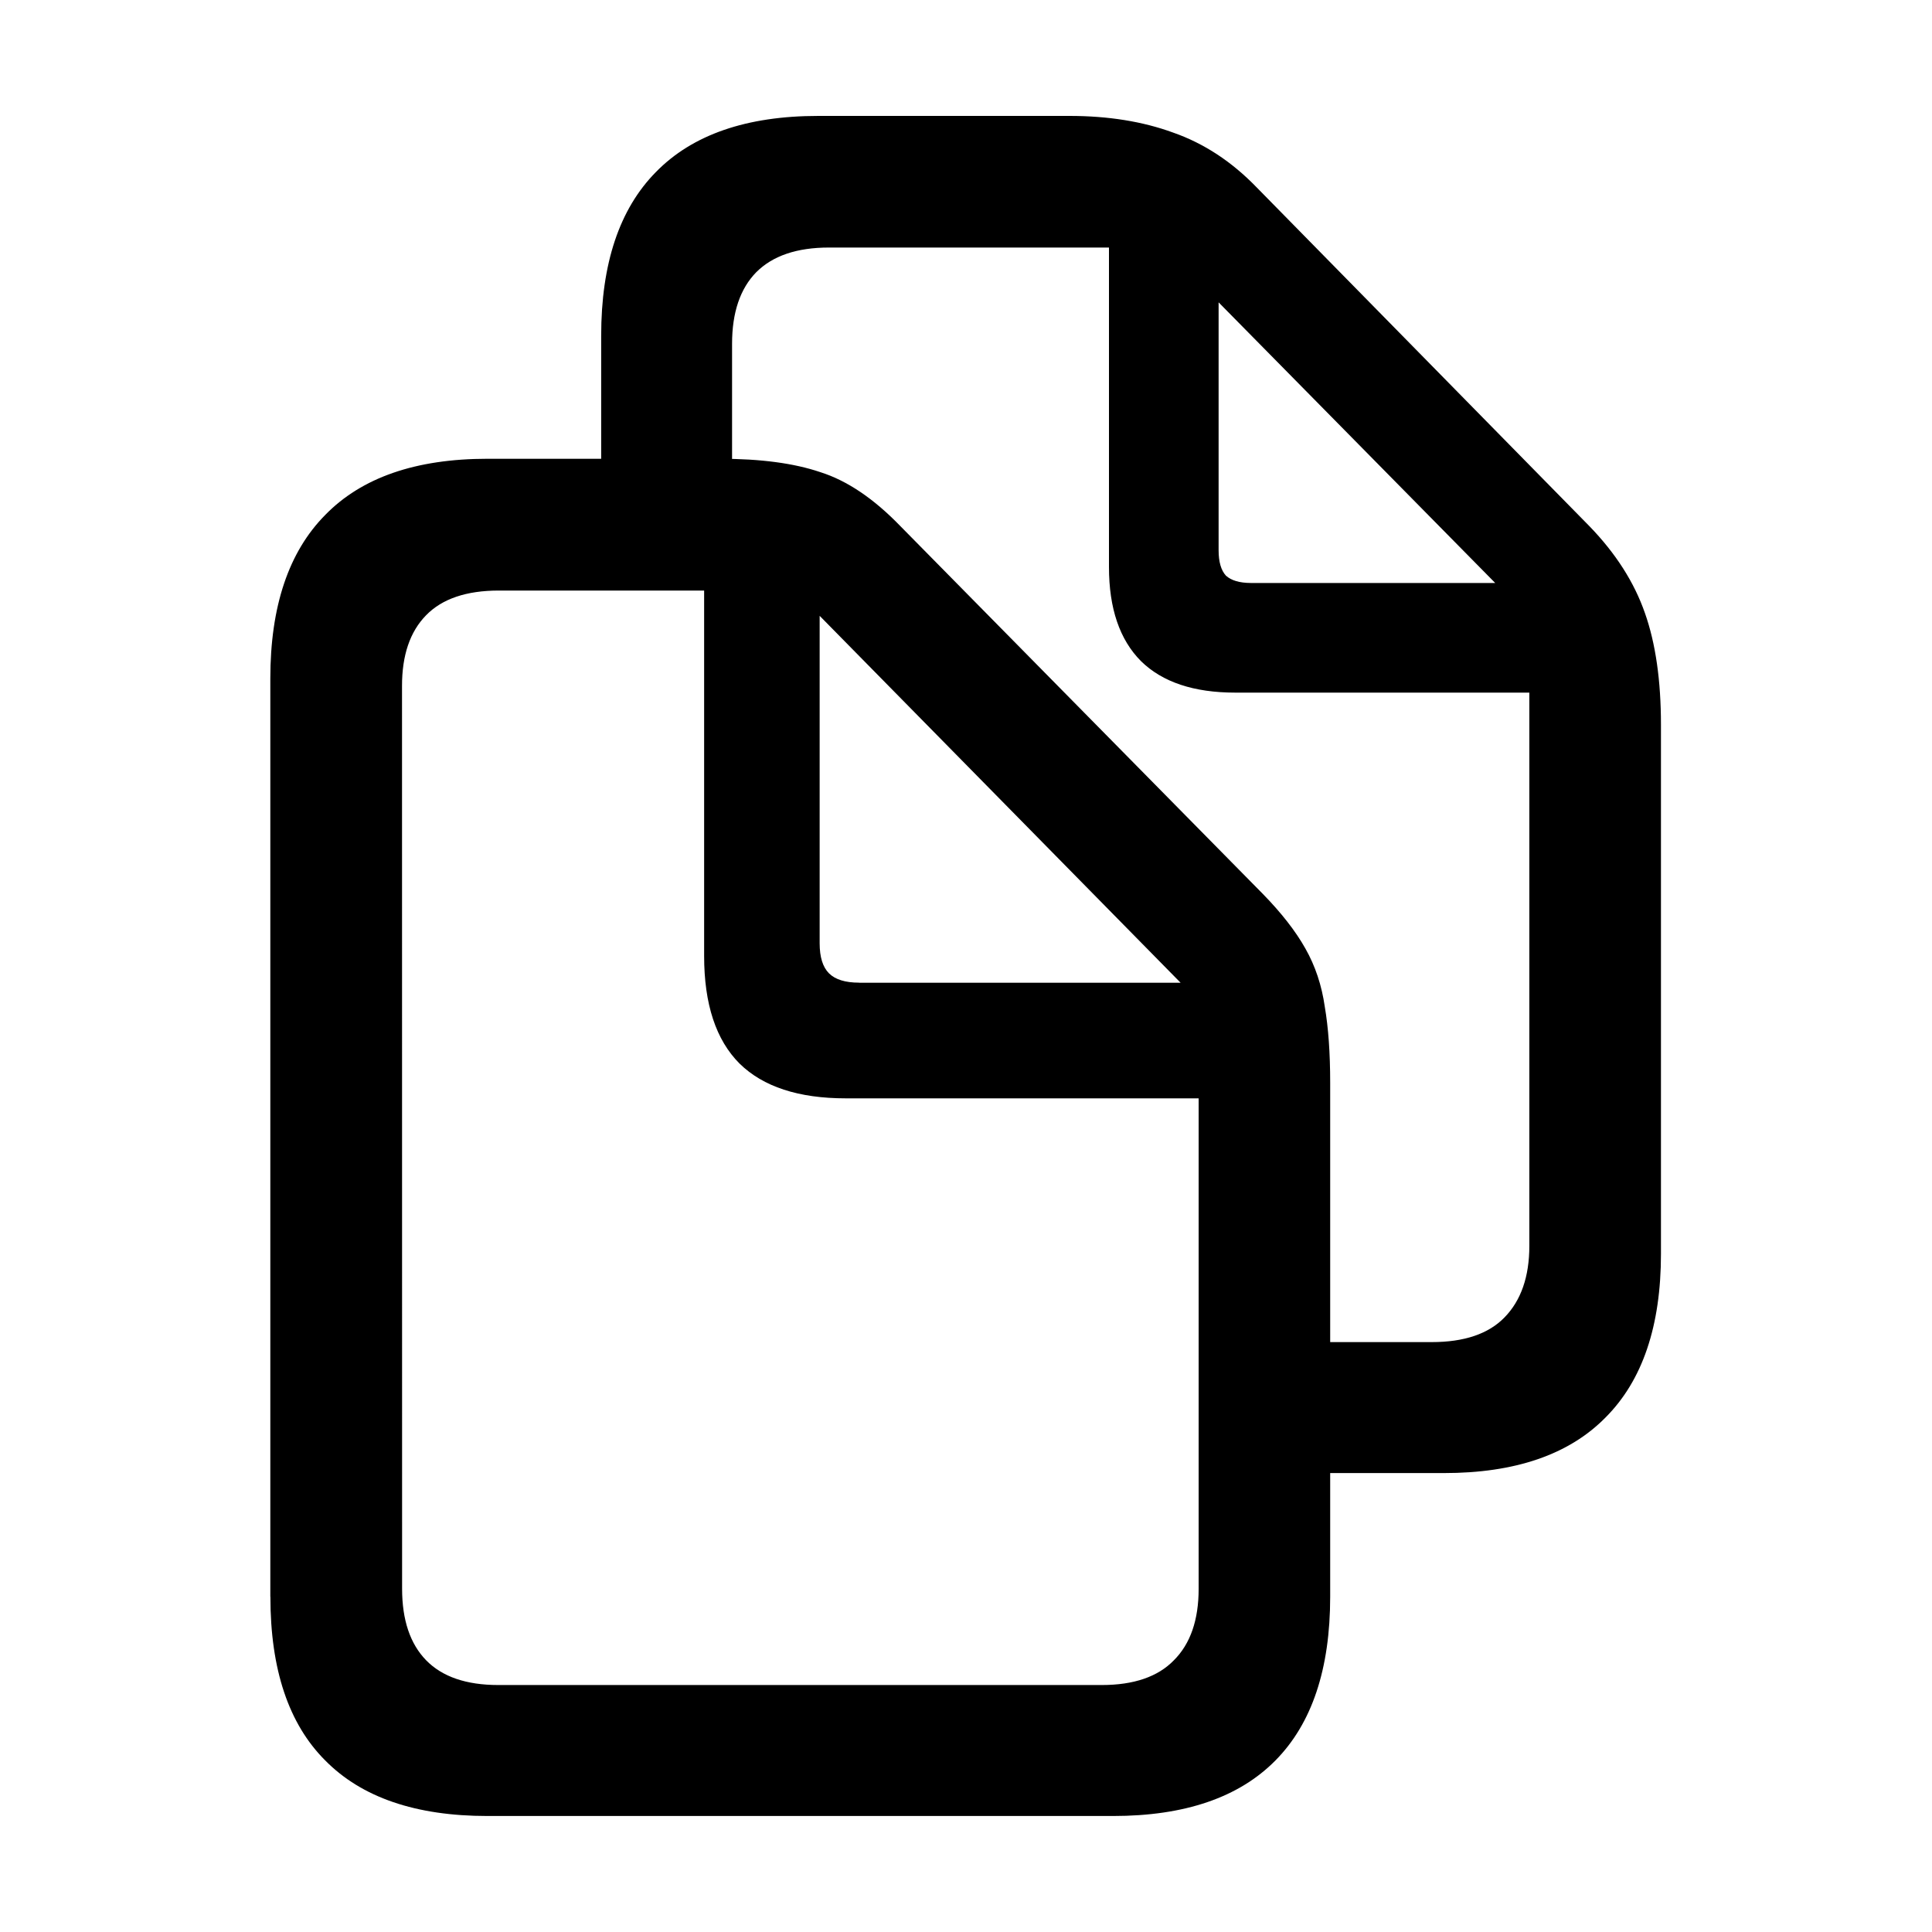
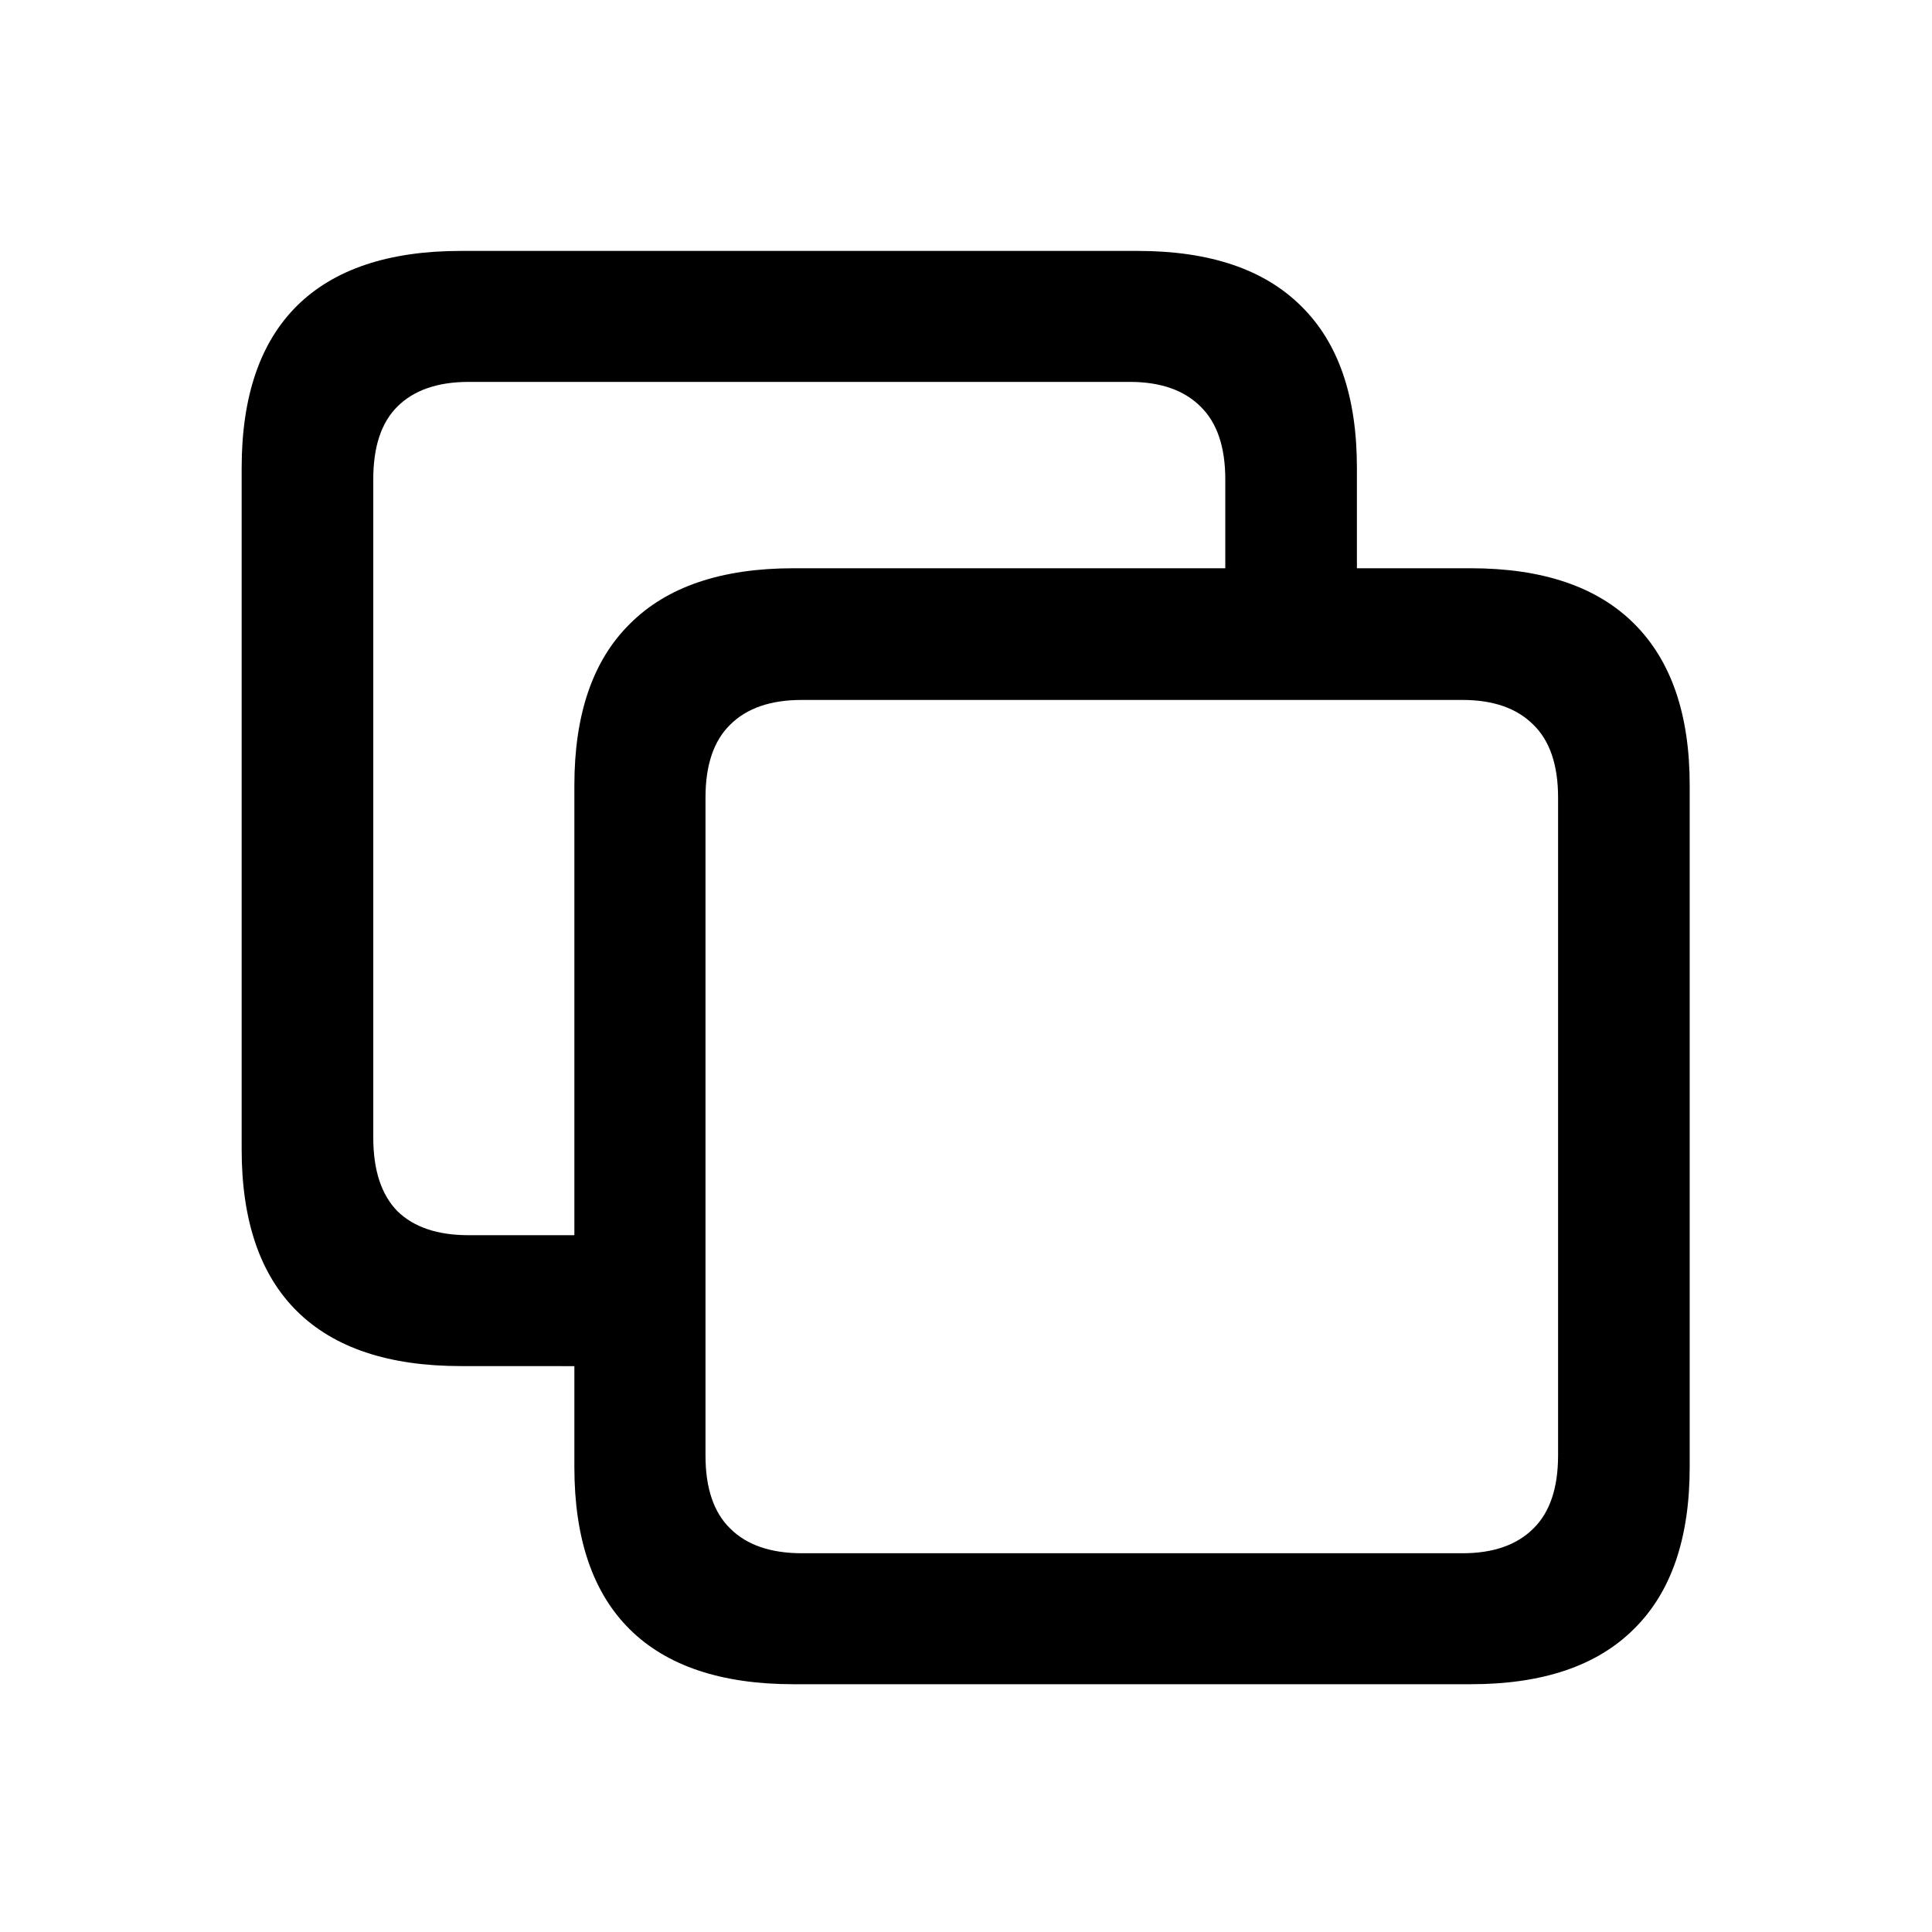
<svg xmlns="http://www.w3.org/2000/svg" fill="currentColor" viewBox="0 0 24 24">
-   <path d="M7.468 6.196V4.171q0-1.345.68-2.034.681-.697 2.018-.697h3.12q.722 0 1.287.207.573.2 1.038.681l4.134 4.209q.49.506.689 1.079.199.564.199 1.386v6.574q0 1.345-.69 2.034-.68.69-2.008.689h-1.702v-1.627h1.553q.606 0 .904-.307.308-.316.308-.888V8.604h-3.653q-.772 0-1.17-.39-.399-.399-.399-1.171V3.075h-3.478q-.598 0-.904.307-.3.307-.3.889v1.925zm7.67.64q0 .215.091.315.1.09.307.091h3.038l-3.436-3.486zM3.358 19.833V8.43q0-1.344.682-2.033.68-.698 2.017-.698h2.888q.756 0 1.245.166.5.158.997.673l4.499 4.565q.349.357.53.68.184.324.241.723.067.39.067.946v6.383q0 1.346-.68 2.034-.681.69-2.018.69h-7.77q-1.336 0-2.016-.69-.681-.68-.681-2.033m1.636-.1q0 .582.299.889.3.307.896.307h7.496q.598 0 .896-.307.308-.307.308-.888v-6.093h-4.383q-.88 0-1.32-.432-.44-.44-.44-1.336v-4.54H6.198q-.606 0-.905.307-.3.306-.299.88zm5.678-7.528h3.993L10.182 7.65v4.067q0 .258.116.374.117.116.374.116" />
+   <path d="M5.725 16.97q-1.345 0-2.034-.68-.69-.68-.689-2.017V5.814q0-1.335.689-2.017.69-.68 2.034-.68h8.408q1.345 0 2.034.689.69.68.689 2.008v1.951h-1.635v-1.81q0-.605-.307-.904-.307-.307-.88-.307h-8.21q-.58 0-.888.307-.3.298-.299.905v8.176q0 .606.299.913.307.3.888.299h2.117v1.627zm4.133 3.952q-1.344 0-2.033-.68-.69-.682-.69-2.018V9.757q0-1.328.69-2.008.689-.69 2.033-.69h8.41q1.343 0 2.033.69.69.688.689 2.008v8.467q0 1.328-.69 2.009-.688.69-2.033.689zm.1-1.627h8.21q.572 0 .88-.307.306-.3.307-.905V9.907q0-.606-.308-.905-.307-.307-.88-.307H9.959q-.58 0-.888.307-.307.299-.307.905v8.176q0 .606.307.905.307.306.888.307" />
</svg>
